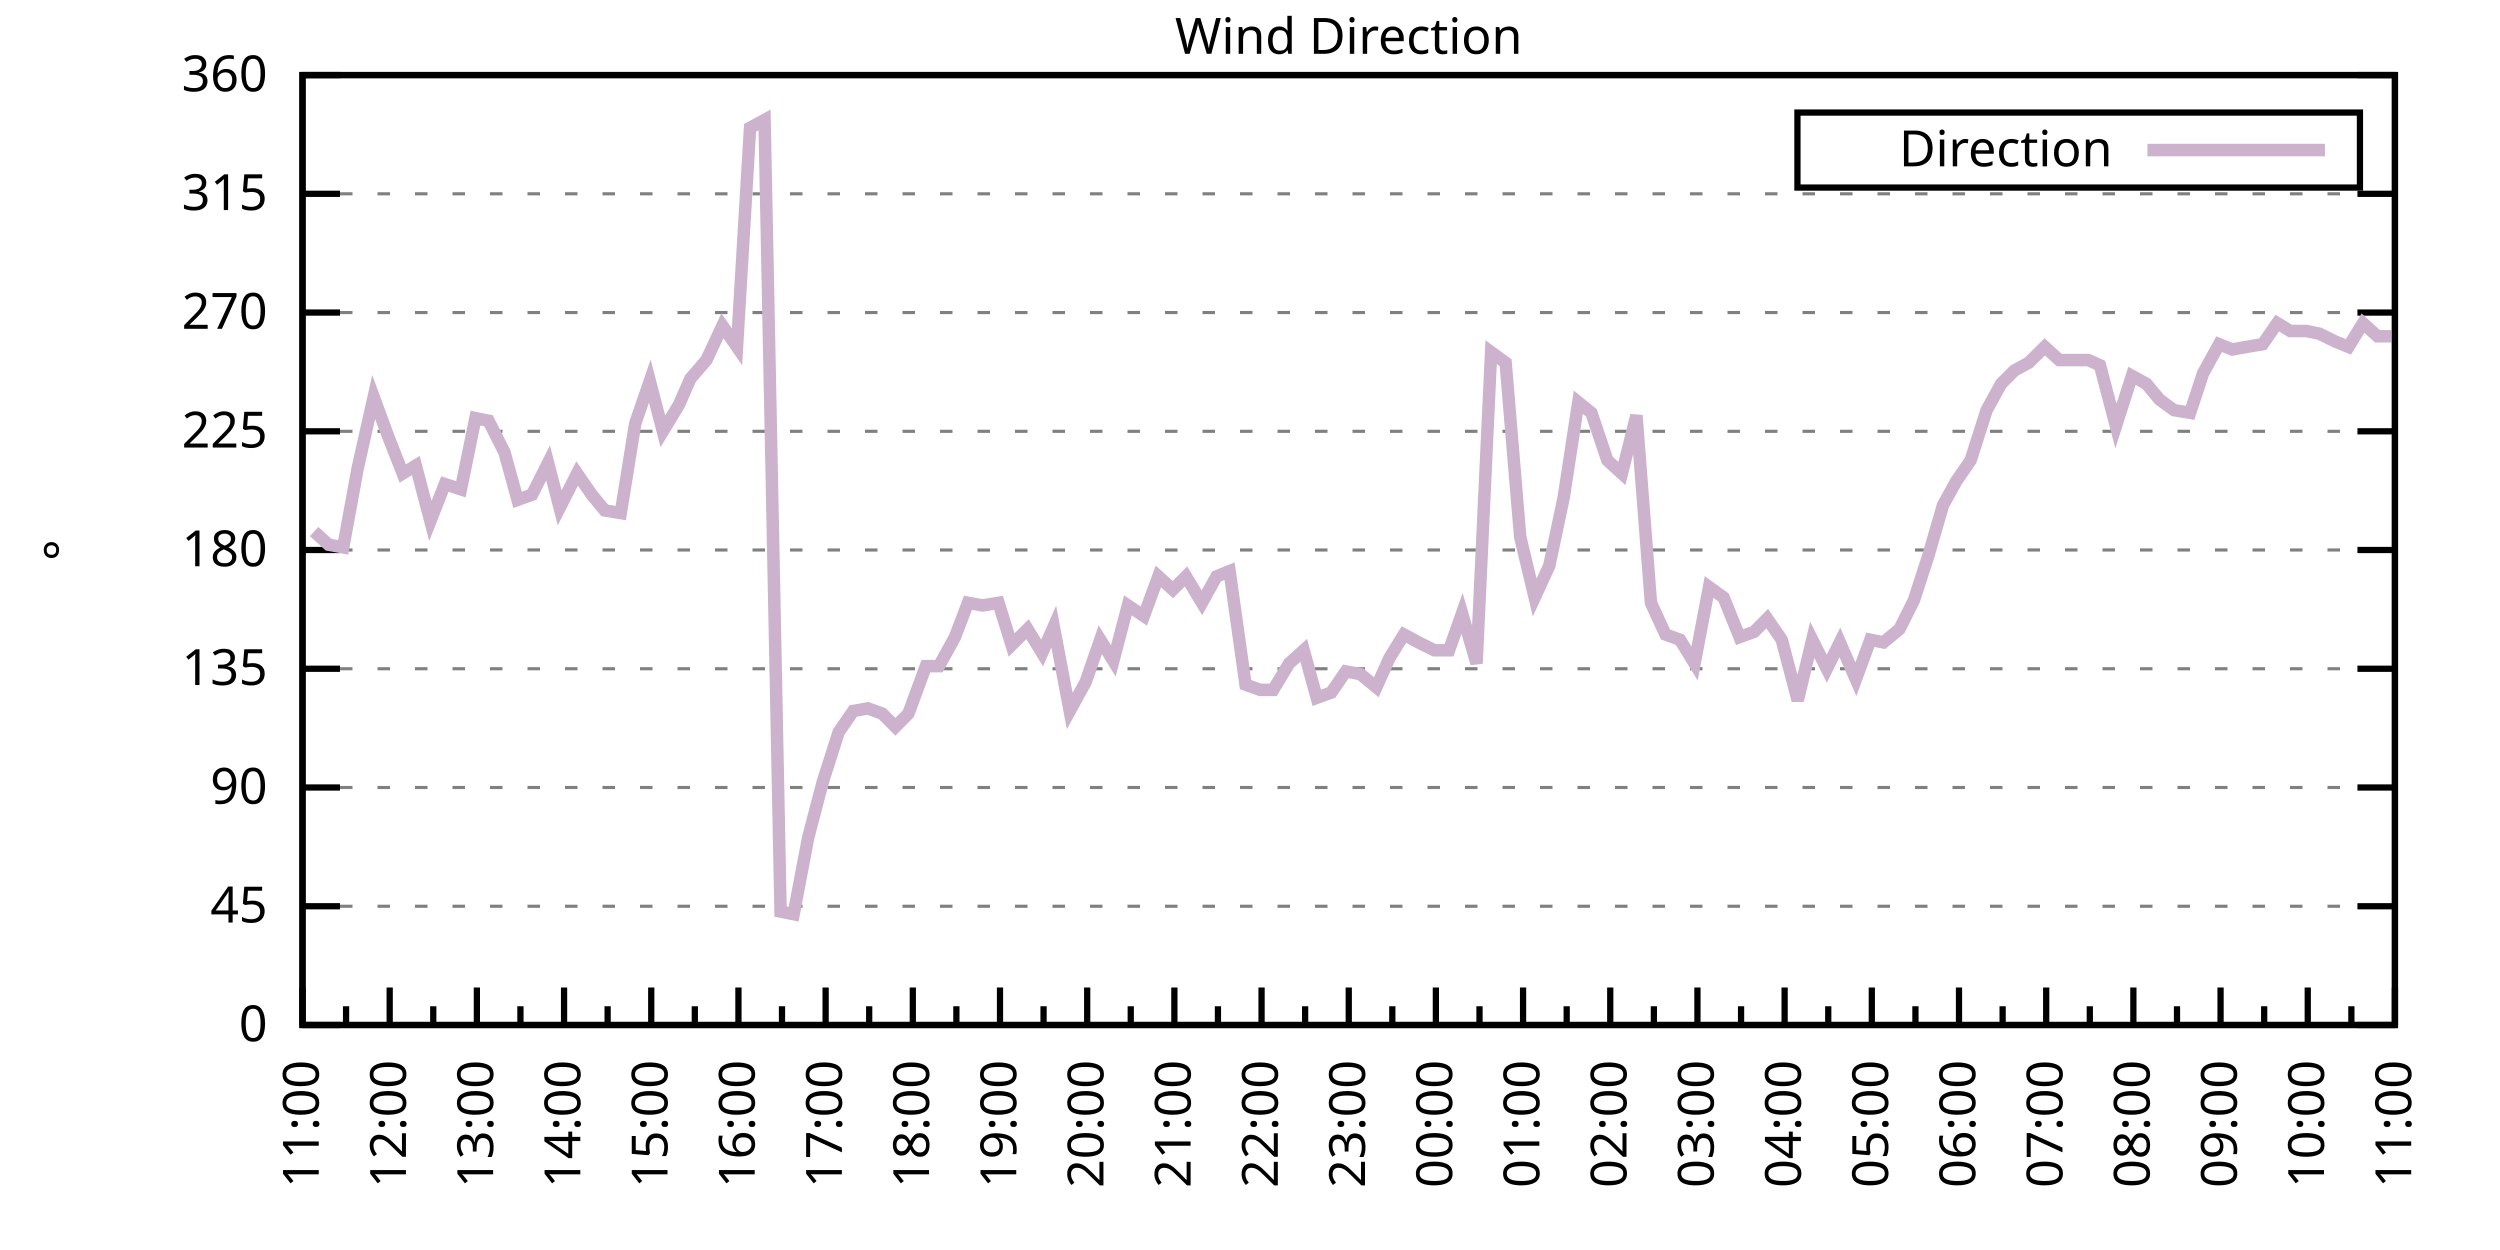
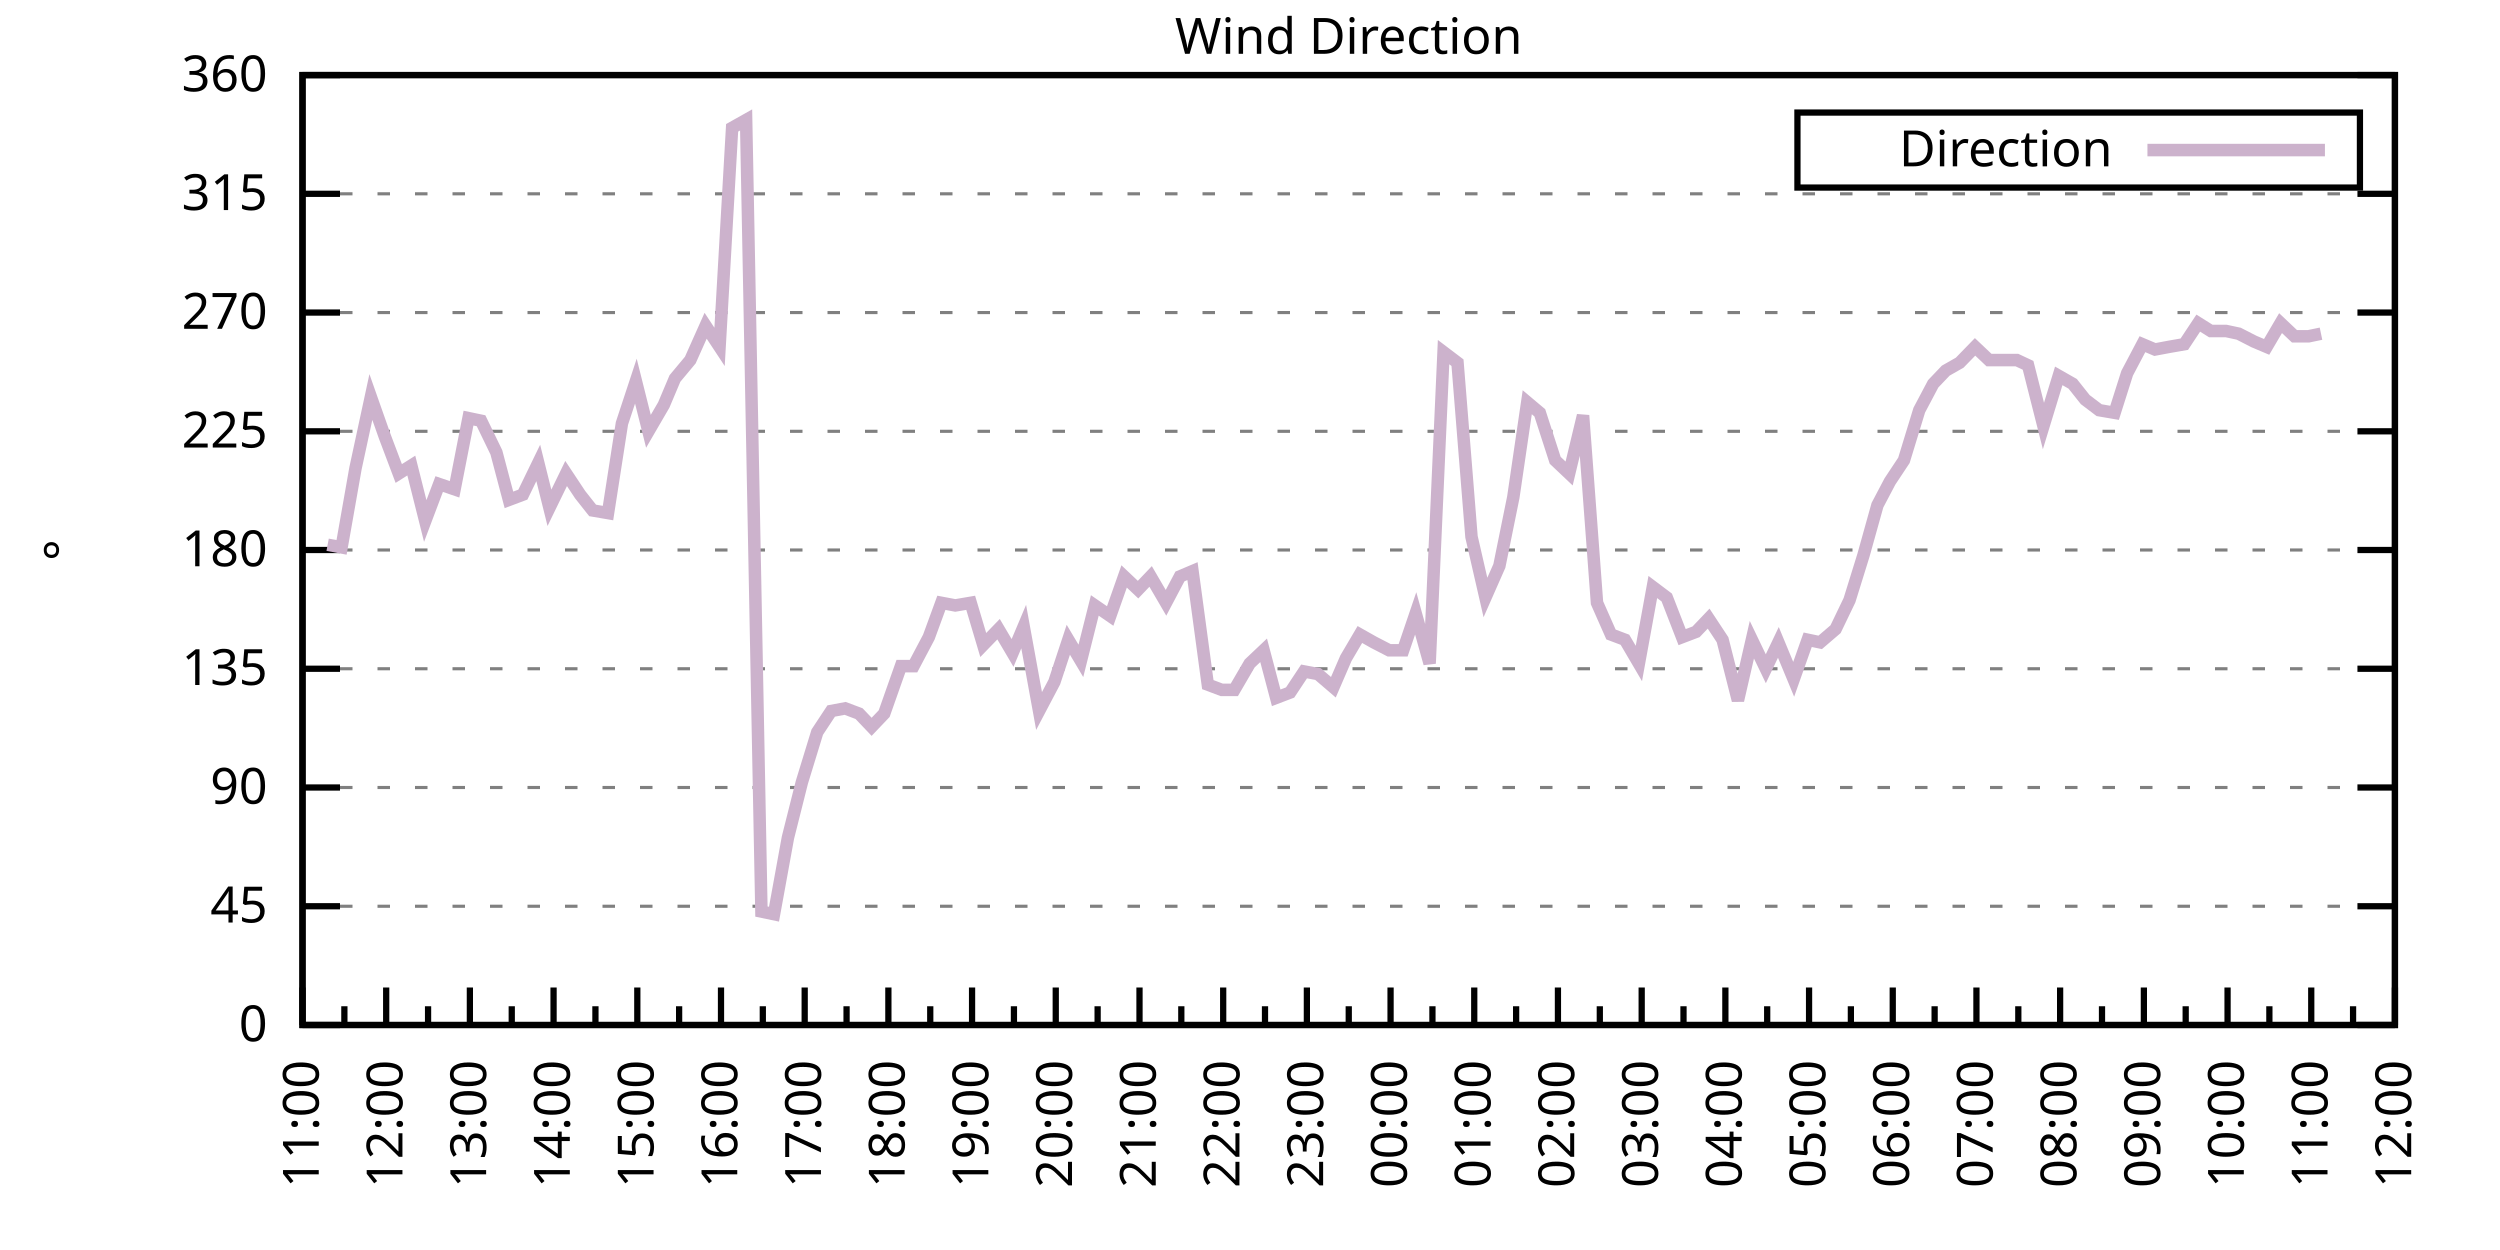
<svg xmlns="http://www.w3.org/2000/svg" xmlns:xlink="http://www.w3.org/1999/xlink" width="400" height="200" viewBox="0 0 400 200">
  <g id="gnuplot_canvas">
    <rect x="0" y="0" width="400" height="200" fill="none" />
    <defs>
      <circle id="gpDot" r="0.5" stroke-width="0.5" stroke="currentColor" />
      <path id="gpPt0" stroke-width="0.333" stroke="currentColor" d="M-1,0 h2 M0,-1 v2" />
      <path id="gpPt1" stroke-width="0.333" stroke="currentColor" d="M-1,-1 L1,1 M1,-1 L-1,1" />
      <path id="gpPt2" stroke-width="0.333" stroke="currentColor" d="M-1,0 L1,0 M0,-1 L0,1 M-1,-1 L1,1 M-1,1 L1,-1" />
      <rect id="gpPt3" stroke-width="0.333" stroke="currentColor" x="-1" y="-1" width="2" height="2" />
      <rect id="gpPt4" stroke-width="0.333" stroke="currentColor" fill="currentColor" x="-1" y="-1" width="2" height="2" />
      <circle id="gpPt5" stroke-width="0.333" stroke="currentColor" cx="0" cy="0" r="1" />
      <use xlink:href="#gpPt5" id="gpPt6" fill="currentColor" stroke="none" />
      <path id="gpPt7" stroke-width="0.333" stroke="currentColor" d="M0,-1.33 L-1.33,0.67 L1.33,0.67 z" />
      <use xlink:href="#gpPt7" id="gpPt8" fill="currentColor" stroke="none" />
      <use xlink:href="#gpPt7" id="gpPt9" stroke="currentColor" transform="rotate(180)" />
      <use xlink:href="#gpPt9" id="gpPt10" fill="currentColor" stroke="none" />
      <use xlink:href="#gpPt3" id="gpPt11" stroke="currentColor" transform="rotate(45)" />
      <use xlink:href="#gpPt11" id="gpPt12" fill="currentColor" stroke="none" />
      <path id="gpPt13" stroke-width="0.333" stroke="currentColor" d="M0,1.330 L1.265,0.411 L0.782,-1.067 L-0.782,-1.076 L-1.265,0.411 z" />
      <use xlink:href="#gpPt13" id="gpPt14" fill="currentColor" stroke="none" />
      <filter id="textbox" filterUnits="objectBoundingBox" x="0" y="0" height="1" width="1">
        <feFlood flood-color="white" flood-opacity="1" result="bgnd" />
        <feComposite in="SourceGraphic" in2="bgnd" operator="atop" />
      </filter>
      <filter id="greybox" filterUnits="objectBoundingBox" x="0" y="0" height="1" width="1">
        <feFlood flood-color="lightgrey" flood-opacity="1" result="grey" />
        <feComposite in="SourceGraphic" in2="grey" operator="atop" />
      </filter>
    </defs>
    <g fill="none" color="white" stroke="currentColor" stroke-width="1.00" stroke-linecap="butt" stroke-linejoin="miter">
</g>
    <g fill="none" color="black" stroke="currentColor" stroke-width="1.00" stroke-linecap="butt" stroke-linejoin="miter">
      <g stroke="none" shape-rendering="crispEdges">
        <polygon fill="rgb(255, 255, 255)" points="48.40,164.00 383.18,164.00 383.18,12.02 48.40,12.02 " />
      </g>
    </g>
    <g fill="none" color="black" stroke="currentColor" stroke-width="1.00" stroke-linecap="butt" stroke-linejoin="miter">
</g>
    <g fill="none" color="black" stroke="black" stroke-width="0.50" stroke-linecap="butt" stroke-linejoin="miter">
</g>
    <g fill="none" color="gray" stroke="currentColor" stroke-width="0.50" stroke-linecap="butt" stroke-linejoin="miter">
      <path stroke="gray" stroke-dasharray="2,4" class="gridline" d="M48.40,164.00 L383.19,164.00  " />
    </g>
    <g fill="none" color="gray" stroke="gray" stroke-width="1.00" stroke-linecap="butt" stroke-linejoin="miter">
</g>
    <g fill="none" color="black" stroke="currentColor" stroke-width="1.00" stroke-linecap="butt" stroke-linejoin="miter">
      <path stroke="black" d="M48.40,164.00 L54.40,164.00 M383.19,164.00 L377.19,164.00  " />
      <g transform="translate(42.80,166.60)" stroke="none" fill="black" font-family="Sans" font-size="8.00" text-anchor="end">
        <text>
          <tspan font-family="Sans"> 0</tspan>
        </text>
      </g>
    </g>
    <g fill="none" color="black" stroke="currentColor" stroke-width="1.00" stroke-linecap="butt" stroke-linejoin="miter">
</g>
    <g fill="none" color="black" stroke="black" stroke-width="0.50" stroke-linecap="butt" stroke-linejoin="miter">
</g>
    <g fill="none" color="gray" stroke="currentColor" stroke-width="0.50" stroke-linecap="butt" stroke-linejoin="miter">
      <path stroke="gray" stroke-dasharray="2,4" class="gridline" d="M48.40,145.00 L383.19,145.00  " />
    </g>
    <g fill="none" color="gray" stroke="gray" stroke-width="1.00" stroke-linecap="butt" stroke-linejoin="miter">
</g>
    <g fill="none" color="black" stroke="currentColor" stroke-width="1.00" stroke-linecap="butt" stroke-linejoin="miter">
      <path stroke="black" d="M48.40,145.00 L54.40,145.00 M383.19,145.00 L377.19,145.00  " />
      <g transform="translate(42.80,147.60)" stroke="none" fill="black" font-family="Sans" font-size="8.00" text-anchor="end">
        <text>
          <tspan font-family="Sans"> 45</tspan>
        </text>
      </g>
    </g>
    <g fill="none" color="black" stroke="currentColor" stroke-width="1.00" stroke-linecap="butt" stroke-linejoin="miter">
</g>
    <g fill="none" color="black" stroke="black" stroke-width="0.50" stroke-linecap="butt" stroke-linejoin="miter">
</g>
    <g fill="none" color="gray" stroke="currentColor" stroke-width="0.50" stroke-linecap="butt" stroke-linejoin="miter">
      <path stroke="gray" stroke-dasharray="2,4" class="gridline" d="M48.40,126.00 L383.19,126.00  " />
    </g>
    <g fill="none" color="gray" stroke="gray" stroke-width="1.00" stroke-linecap="butt" stroke-linejoin="miter">
</g>
    <g fill="none" color="black" stroke="currentColor" stroke-width="1.00" stroke-linecap="butt" stroke-linejoin="miter">
      <path stroke="black" d="M48.40,126.00 L54.40,126.00 M383.19,126.00 L377.19,126.00  " />
      <g transform="translate(42.80,128.60)" stroke="none" fill="black" font-family="Sans" font-size="8.00" text-anchor="end">
        <text>
          <tspan font-family="Sans"> 90</tspan>
        </text>
      </g>
    </g>
    <g fill="none" color="black" stroke="currentColor" stroke-width="1.00" stroke-linecap="butt" stroke-linejoin="miter">
</g>
    <g fill="none" color="black" stroke="black" stroke-width="0.50" stroke-linecap="butt" stroke-linejoin="miter">
</g>
    <g fill="none" color="gray" stroke="currentColor" stroke-width="0.50" stroke-linecap="butt" stroke-linejoin="miter">
      <path stroke="gray" stroke-dasharray="2,4" class="gridline" d="M48.40,107.00 L383.19,107.00  " />
    </g>
    <g fill="none" color="gray" stroke="gray" stroke-width="1.00" stroke-linecap="butt" stroke-linejoin="miter">
</g>
    <g fill="none" color="black" stroke="currentColor" stroke-width="1.00" stroke-linecap="butt" stroke-linejoin="miter">
      <path stroke="black" d="M48.40,107.00 L54.40,107.00 M383.19,107.00 L377.19,107.00  " />
      <g transform="translate(42.80,109.60)" stroke="none" fill="black" font-family="Sans" font-size="8.00" text-anchor="end">
        <text>
          <tspan font-family="Sans"> 135</tspan>
        </text>
      </g>
    </g>
    <g fill="none" color="black" stroke="currentColor" stroke-width="1.00" stroke-linecap="butt" stroke-linejoin="miter">
</g>
    <g fill="none" color="black" stroke="black" stroke-width="0.50" stroke-linecap="butt" stroke-linejoin="miter">
</g>
    <g fill="none" color="gray" stroke="currentColor" stroke-width="0.50" stroke-linecap="butt" stroke-linejoin="miter">
      <path stroke="gray" stroke-dasharray="2,4" class="gridline" d="M48.40,88.00 L383.19,88.00  " />
    </g>
    <g fill="none" color="gray" stroke="gray" stroke-width="1.00" stroke-linecap="butt" stroke-linejoin="miter">
</g>
    <g fill="none" color="black" stroke="currentColor" stroke-width="1.00" stroke-linecap="butt" stroke-linejoin="miter">
      <path stroke="black" d="M48.40,88.00 L54.40,88.00 M383.19,88.00 L377.19,88.00  " />
      <g transform="translate(42.80,90.60)" stroke="none" fill="black" font-family="Sans" font-size="8.00" text-anchor="end">
        <text>
          <tspan font-family="Sans"> 180</tspan>
        </text>
      </g>
    </g>
    <g fill="none" color="black" stroke="currentColor" stroke-width="1.00" stroke-linecap="butt" stroke-linejoin="miter">
</g>
    <g fill="none" color="black" stroke="black" stroke-width="0.50" stroke-linecap="butt" stroke-linejoin="miter">
</g>
    <g fill="none" color="gray" stroke="currentColor" stroke-width="0.50" stroke-linecap="butt" stroke-linejoin="miter">
      <path stroke="gray" stroke-dasharray="2,4" class="gridline" d="M48.40,69.01 L383.19,69.01  " />
    </g>
    <g fill="none" color="gray" stroke="gray" stroke-width="1.00" stroke-linecap="butt" stroke-linejoin="miter">
</g>
    <g fill="none" color="black" stroke="currentColor" stroke-width="1.00" stroke-linecap="butt" stroke-linejoin="miter">
      <path stroke="black" d="M48.40,69.01 L54.40,69.01 M383.19,69.01 L377.19,69.01  " />
      <g transform="translate(42.80,71.61)" stroke="none" fill="black" font-family="Sans" font-size="8.00" text-anchor="end">
        <text>
          <tspan font-family="Sans"> 225</tspan>
        </text>
      </g>
    </g>
    <g fill="none" color="black" stroke="currentColor" stroke-width="1.00" stroke-linecap="butt" stroke-linejoin="miter">
</g>
    <g fill="none" color="black" stroke="black" stroke-width="0.50" stroke-linecap="butt" stroke-linejoin="miter">
</g>
    <g fill="none" color="gray" stroke="currentColor" stroke-width="0.50" stroke-linecap="butt" stroke-linejoin="miter">
      <path stroke="gray" stroke-dasharray="2,4" class="gridline" d="M48.40,50.01 L383.19,50.01  " />
    </g>
    <g fill="none" color="gray" stroke="gray" stroke-width="1.00" stroke-linecap="butt" stroke-linejoin="miter">
</g>
    <g fill="none" color="black" stroke="currentColor" stroke-width="1.00" stroke-linecap="butt" stroke-linejoin="miter">
      <path stroke="black" d="M48.40,50.01 L54.40,50.01 M383.19,50.01 L377.19,50.01  " />
      <g transform="translate(42.80,52.61)" stroke="none" fill="black" font-family="Sans" font-size="8.00" text-anchor="end">
        <text>
          <tspan font-family="Sans"> 270</tspan>
        </text>
      </g>
    </g>
    <g fill="none" color="black" stroke="currentColor" stroke-width="1.00" stroke-linecap="butt" stroke-linejoin="miter">
</g>
    <g fill="none" color="black" stroke="black" stroke-width="0.50" stroke-linecap="butt" stroke-linejoin="miter">
</g>
    <g fill="none" color="gray" stroke="currentColor" stroke-width="0.50" stroke-linecap="butt" stroke-linejoin="miter">
      <path stroke="gray" stroke-dasharray="2,4" class="gridline" d="M48.40,31.01 L383.19,31.01  " />
    </g>
    <g fill="none" color="gray" stroke="gray" stroke-width="1.00" stroke-linecap="butt" stroke-linejoin="miter">
</g>
    <g fill="none" color="black" stroke="currentColor" stroke-width="1.00" stroke-linecap="butt" stroke-linejoin="miter">
      <path stroke="black" d="M48.40,31.01 L54.40,31.01 M383.19,31.01 L377.19,31.01  " />
      <g transform="translate(42.80,33.61)" stroke="none" fill="black" font-family="Sans" font-size="8.00" text-anchor="end">
        <text>
          <tspan font-family="Sans"> 315</tspan>
        </text>
      </g>
    </g>
    <g fill="none" color="black" stroke="currentColor" stroke-width="1.00" stroke-linecap="butt" stroke-linejoin="miter">
</g>
    <g fill="none" color="black" stroke="black" stroke-width="0.50" stroke-linecap="butt" stroke-linejoin="miter">
</g>
    <g fill="none" color="gray" stroke="currentColor" stroke-width="0.50" stroke-linecap="butt" stroke-linejoin="miter">
      <path stroke="gray" stroke-dasharray="2,4" class="gridline" d="M48.40,12.01 L383.19,12.01  " />
    </g>
    <g fill="none" color="gray" stroke="gray" stroke-width="1.00" stroke-linecap="butt" stroke-linejoin="miter">
</g>
    <g fill="none" color="black" stroke="currentColor" stroke-width="1.00" stroke-linecap="butt" stroke-linejoin="miter">
      <path stroke="black" d="M48.40,12.01 L54.40,12.01 M383.19,12.01 L377.19,12.01  " />
      <g transform="translate(42.80,14.61)" stroke="none" fill="black" font-family="Sans" font-size="8.00" text-anchor="end">
        <text>
          <tspan font-family="Sans"> 360</tspan>
        </text>
      </g>
    </g>
    <g fill="none" color="black" stroke="currentColor" stroke-width="1.00" stroke-linecap="butt" stroke-linejoin="miter">
      <path stroke="black" d="M48.40,164.00 L48.40,158.00  " />
      <g transform="translate(51.00,169.60) rotate(270)" stroke="none" fill="black" font-family="Sans" font-size="8.00" text-anchor="end">
        <text>
          <tspan font-family="Sans">11:00</tspan>
        </text>
      </g>
    </g>
    <g fill="none" color="black" stroke="currentColor" stroke-width="1.00" stroke-linecap="butt" stroke-linejoin="miter">
-       <path stroke="black" d="M55.37,164.00 L55.37,161.00 M62.35,164.00 L62.35,158.00  " />
-       <g transform="translate(64.95,169.60) rotate(270)" stroke="none" fill="black" font-family="Sans" font-size="8.00" text-anchor="end">
+       <path stroke="black" d="M55.10,164.00 L55.10,161.00 M61.79,164.00 L61.79,158.00  " />
+       <g transform="translate(64.39,169.60) rotate(270)" stroke="none" fill="black" font-family="Sans" font-size="8.00" text-anchor="end">
        <text>
          <tspan font-family="Sans">12:00</tspan>
        </text>
      </g>
    </g>
    <g fill="none" color="black" stroke="currentColor" stroke-width="1.00" stroke-linecap="butt" stroke-linejoin="miter">
-       <path stroke="black" d="M69.32,164.00 L69.32,161.00 M76.30,164.00 L76.30,158.00  " />
-       <g transform="translate(78.90,169.60) rotate(270)" stroke="none" fill="black" font-family="Sans" font-size="8.00" text-anchor="end">
+       <path stroke="black" d="M68.49,164.00 L68.49,161.00 M75.18,164.00 L75.18,158.00  " />
+       <g transform="translate(77.78,169.60) rotate(270)" stroke="none" fill="black" font-family="Sans" font-size="8.00" text-anchor="end">
        <text>
          <tspan font-family="Sans">13:00</tspan>
        </text>
      </g>
    </g>
    <g fill="none" color="black" stroke="currentColor" stroke-width="1.00" stroke-linecap="butt" stroke-linejoin="miter">
-       <path stroke="black" d="M83.27,164.00 L83.27,161.00 M90.25,164.00 L90.25,158.00  " />
-       <g transform="translate(92.85,169.60) rotate(270)" stroke="none" fill="black" font-family="Sans" font-size="8.00" text-anchor="end">
+       <path stroke="black" d="M81.88,164.00 L81.88,161.00 M88.57,164.00 L88.57,158.00  " />
+       <g transform="translate(91.17,169.60) rotate(270)" stroke="none" fill="black" font-family="Sans" font-size="8.00" text-anchor="end">
        <text>
          <tspan font-family="Sans">14:00</tspan>
        </text>
      </g>
    </g>
    <g fill="none" color="black" stroke="currentColor" stroke-width="1.00" stroke-linecap="butt" stroke-linejoin="miter">
-       <path stroke="black" d="M97.22,164.00 L97.22,161.00 M104.20,164.00 L104.20,158.00  " />
-       <g transform="translate(106.80,169.60) rotate(270)" stroke="none" fill="black" font-family="Sans" font-size="8.00" text-anchor="end">
+       <path stroke="black" d="M95.27,164.00 L95.27,161.00 M101.97,164.00 L101.97,158.00  " />
+       <g transform="translate(104.57,169.60) rotate(270)" stroke="none" fill="black" font-family="Sans" font-size="8.00" text-anchor="end">
        <text>
          <tspan font-family="Sans">15:00</tspan>
        </text>
      </g>
    </g>
    <g fill="none" color="black" stroke="currentColor" stroke-width="1.00" stroke-linecap="butt" stroke-linejoin="miter">
-       <path stroke="black" d="M111.17,164.00 L111.17,161.00 M118.15,164.00 L118.15,158.00  " />
-       <g transform="translate(120.75,169.60) rotate(270)" stroke="none" fill="black" font-family="Sans" font-size="8.00" text-anchor="end">
+       <path stroke="black" d="M108.66,164.00 L108.66,161.00 M115.36,164.00 L115.36,158.00  " />
+       <g transform="translate(117.96,169.60) rotate(270)" stroke="none" fill="black" font-family="Sans" font-size="8.00" text-anchor="end">
        <text>
          <tspan font-family="Sans">16:00</tspan>
        </text>
      </g>
    </g>
    <g fill="none" color="black" stroke="currentColor" stroke-width="1.00" stroke-linecap="butt" stroke-linejoin="miter">
-       <path stroke="black" d="M125.12,164.00 L125.12,161.00 M132.10,164.00 L132.10,158.00  " />
-       <g transform="translate(134.70,169.60) rotate(270)" stroke="none" fill="black" font-family="Sans" font-size="8.00" text-anchor="end">
+       <path stroke="black" d="M122.05,164.00 L122.05,161.00 M128.75,164.00 L128.75,158.00  " />
+       <g transform="translate(131.35,169.60) rotate(270)" stroke="none" fill="black" font-family="Sans" font-size="8.00" text-anchor="end">
        <text>
          <tspan font-family="Sans">17:00</tspan>
        </text>
      </g>
    </g>
    <g fill="none" color="black" stroke="currentColor" stroke-width="1.00" stroke-linecap="butt" stroke-linejoin="miter">
-       <path stroke="black" d="M139.07,164.00 L139.07,161.00 M146.05,164.00 L146.05,158.00  " />
-       <g transform="translate(148.65,169.60) rotate(270)" stroke="none" fill="black" font-family="Sans" font-size="8.00" text-anchor="end">
+       <path stroke="black" d="M135.45,164.00 L135.45,161.00 M142.14,164.00 L142.14,158.00  " />
+       <g transform="translate(144.74,169.60) rotate(270)" stroke="none" fill="black" font-family="Sans" font-size="8.00" text-anchor="end">
        <text>
          <tspan font-family="Sans">18:00</tspan>
        </text>
      </g>
    </g>
    <g fill="none" color="black" stroke="currentColor" stroke-width="1.00" stroke-linecap="butt" stroke-linejoin="miter">
-       <path stroke="black" d="M153.02,164.00 L153.02,161.00 M160.00,164.00 L160.00,158.00  " />
-       <g transform="translate(162.60,169.60) rotate(270)" stroke="none" fill="black" font-family="Sans" font-size="8.00" text-anchor="end">
+       <path stroke="black" d="M148.84,164.00 L148.84,161.00 M155.53,164.00 L155.53,158.00  " />
+       <g transform="translate(158.13,169.60) rotate(270)" stroke="none" fill="black" font-family="Sans" font-size="8.00" text-anchor="end">
        <text>
          <tspan font-family="Sans">19:00</tspan>
        </text>
      </g>
    </g>
    <g fill="none" color="black" stroke="currentColor" stroke-width="1.00" stroke-linecap="butt" stroke-linejoin="miter">
-       <path stroke="black" d="M166.97,164.00 L166.97,161.00 M173.95,164.00 L173.95,158.00  " />
-       <g transform="translate(176.55,169.60) rotate(270)" stroke="none" fill="black" font-family="Sans" font-size="8.00" text-anchor="end">
+       <path stroke="black" d="M162.23,164.00 L162.23,161.00 M168.92,164.00 L168.92,158.00  " />
+       <g transform="translate(171.52,169.60) rotate(270)" stroke="none" fill="black" font-family="Sans" font-size="8.00" text-anchor="end">
        <text>
          <tspan font-family="Sans">20:00</tspan>
        </text>
      </g>
    </g>
    <g fill="none" color="black" stroke="currentColor" stroke-width="1.00" stroke-linecap="butt" stroke-linejoin="miter">
-       <path stroke="black" d="M180.92,164.00 L180.92,161.00 M187.90,164.00 L187.90,158.00  " />
-       <g transform="translate(190.50,169.60) rotate(270)" stroke="none" fill="black" font-family="Sans" font-size="8.00" text-anchor="end">
+       <path stroke="black" d="M175.62,164.00 L175.62,161.00 M182.32,164.00 L182.32,158.00  " />
+       <g transform="translate(184.92,169.60) rotate(270)" stroke="none" fill="black" font-family="Sans" font-size="8.00" text-anchor="end">
        <text>
          <tspan font-family="Sans">21:00</tspan>
        </text>
      </g>
    </g>
    <g fill="none" color="black" stroke="currentColor" stroke-width="1.00" stroke-linecap="butt" stroke-linejoin="miter">
-       <path stroke="black" d="M194.87,164.00 L194.87,161.00 M201.85,164.00 L201.85,158.00  " />
-       <g transform="translate(204.45,169.60) rotate(270)" stroke="none" fill="black" font-family="Sans" font-size="8.00" text-anchor="end">
+       <path stroke="black" d="M189.01,164.00 L189.01,161.00 M195.71,164.00 L195.71,158.00  " />
+       <g transform="translate(198.31,169.60) rotate(270)" stroke="none" fill="black" font-family="Sans" font-size="8.00" text-anchor="end">
        <text>
          <tspan font-family="Sans">22:00</tspan>
        </text>
      </g>
    </g>
    <g fill="none" color="black" stroke="currentColor" stroke-width="1.00" stroke-linecap="butt" stroke-linejoin="miter">
-       <path stroke="black" d="M208.82,164.00 L208.82,161.00 M215.80,164.00 L215.80,158.00  " />
-       <g transform="translate(218.40,169.60) rotate(270)" stroke="none" fill="black" font-family="Sans" font-size="8.00" text-anchor="end">
+       <path stroke="black" d="M202.40,164.00 L202.40,161.00 M209.10,164.00 L209.10,158.00  " />
+       <g transform="translate(211.70,169.60) rotate(270)" stroke="none" fill="black" font-family="Sans" font-size="8.00" text-anchor="end">
        <text>
          <tspan font-family="Sans">23:00</tspan>
        </text>
      </g>
    </g>
    <g fill="none" color="black" stroke="currentColor" stroke-width="1.00" stroke-linecap="butt" stroke-linejoin="miter">
-       <path stroke="black" d="M222.77,164.00 L222.77,161.00 M229.74,164.00 L229.74,158.00  " />
-       <g transform="translate(232.34,169.60) rotate(270)" stroke="none" fill="black" font-family="Sans" font-size="8.00" text-anchor="end">
+       <path stroke="black" d="M215.80,164.00 L215.80,161.00 M222.49,164.00 L222.49,158.00  " />
+       <g transform="translate(225.09,169.60) rotate(270)" stroke="none" fill="black" font-family="Sans" font-size="8.00" text-anchor="end">
        <text>
          <tspan font-family="Sans">00:00</tspan>
        </text>
      </g>
    </g>
    <g fill="none" color="black" stroke="currentColor" stroke-width="1.00" stroke-linecap="butt" stroke-linejoin="miter">
-       <path stroke="black" d="M236.72,164.00 L236.72,161.00 M243.69,164.00 L243.69,158.00  " />
-       <g transform="translate(246.29,169.60) rotate(270)" stroke="none" fill="black" font-family="Sans" font-size="8.00" text-anchor="end">
+       <path stroke="black" d="M229.19,164.00 L229.19,161.00 M235.88,164.00 L235.88,158.00  " />
+       <g transform="translate(238.48,169.60) rotate(270)" stroke="none" fill="black" font-family="Sans" font-size="8.00" text-anchor="end">
        <text>
          <tspan font-family="Sans">01:00</tspan>
        </text>
      </g>
    </g>
    <g fill="none" color="black" stroke="currentColor" stroke-width="1.00" stroke-linecap="butt" stroke-linejoin="miter">
-       <path stroke="black" d="M250.67,164.00 L250.67,161.00 M257.64,164.00 L257.64,158.00  " />
-       <g transform="translate(260.24,169.60) rotate(270)" stroke="none" fill="black" font-family="Sans" font-size="8.00" text-anchor="end">
+       <path stroke="black" d="M242.58,164.00 L242.58,161.00 M249.27,164.00 L249.27,158.00  " />
+       <g transform="translate(251.87,169.60) rotate(270)" stroke="none" fill="black" font-family="Sans" font-size="8.00" text-anchor="end">
        <text>
          <tspan font-family="Sans">02:00</tspan>
        </text>
      </g>
    </g>
    <g fill="none" color="black" stroke="currentColor" stroke-width="1.00" stroke-linecap="butt" stroke-linejoin="miter">
-       <path stroke="black" d="M264.62,164.00 L264.62,161.00 M271.59,164.00 L271.59,158.00  " />
-       <g transform="translate(274.19,169.60) rotate(270)" stroke="none" fill="black" font-family="Sans" font-size="8.00" text-anchor="end">
+       <path stroke="black" d="M255.97,164.00 L255.97,161.00 M262.67,164.00 L262.67,158.00  " />
+       <g transform="translate(265.27,169.60) rotate(270)" stroke="none" fill="black" font-family="Sans" font-size="8.00" text-anchor="end">
        <text>
          <tspan font-family="Sans">03:00</tspan>
        </text>
      </g>
    </g>
    <g fill="none" color="black" stroke="currentColor" stroke-width="1.00" stroke-linecap="butt" stroke-linejoin="miter">
-       <path stroke="black" d="M278.57,164.00 L278.57,161.00 M285.54,164.00 L285.54,158.00  " />
-       <g transform="translate(288.14,169.60) rotate(270)" stroke="none" fill="black" font-family="Sans" font-size="8.00" text-anchor="end">
+       <path stroke="black" d="M269.36,164.00 L269.36,161.00 M276.06,164.00 L276.06,158.00  " />
+       <g transform="translate(278.66,169.60) rotate(270)" stroke="none" fill="black" font-family="Sans" font-size="8.00" text-anchor="end">
        <text>
          <tspan font-family="Sans">04:00</tspan>
        </text>
      </g>
    </g>
    <g fill="none" color="black" stroke="currentColor" stroke-width="1.00" stroke-linecap="butt" stroke-linejoin="miter">
-       <path stroke="black" d="M292.52,164.00 L292.52,161.00 M299.49,164.00 L299.49,158.00  " />
-       <g transform="translate(302.09,169.60) rotate(270)" stroke="none" fill="black" font-family="Sans" font-size="8.00" text-anchor="end">
+       <path stroke="black" d="M282.75,164.00 L282.75,161.00 M289.45,164.00 L289.45,158.00  " />
+       <g transform="translate(292.05,169.60) rotate(270)" stroke="none" fill="black" font-family="Sans" font-size="8.00" text-anchor="end">
        <text>
          <tspan font-family="Sans">05:00</tspan>
        </text>
      </g>
    </g>
    <g fill="none" color="black" stroke="currentColor" stroke-width="1.00" stroke-linecap="butt" stroke-linejoin="miter">
-       <path stroke="black" d="M306.47,164.00 L306.47,161.00 M313.44,164.00 L313.44,158.00  " />
-       <g transform="translate(316.04,169.60) rotate(270)" stroke="none" fill="black" font-family="Sans" font-size="8.00" text-anchor="end">
+       <path stroke="black" d="M296.14,164.00 L296.14,161.00 M302.84,164.00 L302.84,158.00  " />
+       <g transform="translate(305.44,169.60) rotate(270)" stroke="none" fill="black" font-family="Sans" font-size="8.00" text-anchor="end">
        <text>
          <tspan font-family="Sans">06:00</tspan>
        </text>
      </g>
    </g>
    <g fill="none" color="black" stroke="currentColor" stroke-width="1.00" stroke-linecap="butt" stroke-linejoin="miter">
-       <path stroke="black" d="M320.42,164.00 L320.42,161.00 M327.39,164.00 L327.39,158.00  " />
-       <g transform="translate(329.99,169.60) rotate(270)" stroke="none" fill="black" font-family="Sans" font-size="8.00" text-anchor="end">
+       <path stroke="black" d="M309.54,164.00 L309.54,161.00 M316.23,164.00 L316.23,158.00  " />
+       <g transform="translate(318.83,169.60) rotate(270)" stroke="none" fill="black" font-family="Sans" font-size="8.00" text-anchor="end">
        <text>
          <tspan font-family="Sans">07:00</tspan>
        </text>
      </g>
    </g>
    <g fill="none" color="black" stroke="currentColor" stroke-width="1.00" stroke-linecap="butt" stroke-linejoin="miter">
-       <path stroke="black" d="M334.37,164.00 L334.37,161.00 M341.34,164.00 L341.34,158.00  " />
-       <g transform="translate(343.94,169.60) rotate(270)" stroke="none" fill="black" font-family="Sans" font-size="8.00" text-anchor="end">
+       <path stroke="black" d="M322.93,164.00 L322.93,161.00 M329.62,164.00 L329.62,158.00  " />
+       <g transform="translate(332.22,169.60) rotate(270)" stroke="none" fill="black" font-family="Sans" font-size="8.00" text-anchor="end">
        <text>
          <tspan font-family="Sans">08:00</tspan>
        </text>
      </g>
    </g>
    <g fill="none" color="black" stroke="currentColor" stroke-width="1.00" stroke-linecap="butt" stroke-linejoin="miter">
-       <path stroke="black" d="M348.32,164.00 L348.32,161.00 M355.29,164.00 L355.29,158.00  " />
-       <g transform="translate(357.89,169.60) rotate(270)" stroke="none" fill="black" font-family="Sans" font-size="8.00" text-anchor="end">
+       <path stroke="black" d="M336.32,164.00 L336.32,161.00 M343.02,164.00 L343.02,158.00  " />
+       <g transform="translate(345.62,169.60) rotate(270)" stroke="none" fill="black" font-family="Sans" font-size="8.00" text-anchor="end">
        <text>
          <tspan font-family="Sans">09:00</tspan>
        </text>
      </g>
    </g>
    <g fill="none" color="black" stroke="currentColor" stroke-width="1.00" stroke-linecap="butt" stroke-linejoin="miter">
-       <path stroke="black" d="M362.27,164.00 L362.27,161.00 M369.24,164.00 L369.24,158.00  " />
-       <g transform="translate(371.84,169.60) rotate(270)" stroke="none" fill="black" font-family="Sans" font-size="8.00" text-anchor="end">
+       <path stroke="black" d="M349.71,164.00 L349.71,161.00 M356.41,164.00 L356.41,158.00  " />
+       <g transform="translate(359.01,169.60) rotate(270)" stroke="none" fill="black" font-family="Sans" font-size="8.00" text-anchor="end">
        <text>
          <tspan font-family="Sans">10:00</tspan>
        </text>
      </g>
    </g>
    <g fill="none" color="black" stroke="currentColor" stroke-width="1.00" stroke-linecap="butt" stroke-linejoin="miter">
-       <path stroke="black" d="M376.22,164.00 L376.22,161.00 M383.19,164.00 L383.19,158.00  " />
+       <path stroke="black" d="M363.10,164.00 L363.10,161.00 M369.80,164.00 L369.80,158.00  " />
+       <g transform="translate(372.40,169.60) rotate(270)" stroke="none" fill="black" font-family="Sans" font-size="8.00" text-anchor="end">
+         <text>
+           <tspan font-family="Sans">11:00</tspan>
+         </text>
+       </g>
+     </g>
+     <g fill="none" color="black" stroke="currentColor" stroke-width="1.00" stroke-linecap="butt" stroke-linejoin="miter">
+       <path stroke="black" d="M376.49,164.00 L376.49,161.00 M383.19,164.00 L383.19,158.00  " />
      <g transform="translate(385.79,169.60) rotate(270)" stroke="none" fill="black" font-family="Sans" font-size="8.00" text-anchor="end">
        <text>
-           <tspan font-family="Sans">11:00</tspan>
+           <tspan font-family="Sans">12:00</tspan>
        </text>
      </g>
    </g>
    <g fill="none" color="black" stroke="currentColor" stroke-width="1.00" stroke-linecap="butt" stroke-linejoin="miter">
</g>
    <g fill="none" color="black" stroke="currentColor" stroke-width="1.00" stroke-linecap="butt" stroke-linejoin="miter">
      <path stroke="black" d="M48.40,12.01 L48.40,164.00 L383.19,164.00 L383.19,12.01 L48.40,12.01 Z  " />
    </g>
    <g fill="none" color="black" stroke="currentColor" stroke-width="1.00" stroke-linecap="butt" stroke-linejoin="miter">
      <g transform="translate(12.80,88.01) rotate(270)" stroke="none" fill="black" font-family="Sans" font-size="8.00" text-anchor="middle">
        <text>
          <tspan font-family="Sans">°</tspan>
        </text>
      </g>
    </g>
    <g fill="none" color="black" stroke="currentColor" stroke-width="1.00" stroke-linecap="butt" stroke-linejoin="miter">
</g>
    <g fill="none" color="black" stroke="currentColor" stroke-width="1.00" stroke-linecap="butt" stroke-linejoin="miter">
      <path stroke="black" d="M287.59,30.01 L287.59,18.01 L377.59,18.01 L377.59,30.01 L287.59,30.01 Z  " />
    </g>
    <g id="Wind_direction_plot_1">
      <g fill="none" color="white" stroke="black" stroke-width="2.00" stroke-linecap="butt" stroke-linejoin="miter">
</g>
      <g fill="none" color="black" stroke="currentColor" stroke-width="2.00" stroke-linecap="butt" stroke-linejoin="miter">
        <g transform="translate(337.99,26.61)" stroke="none" fill="black" font-family="Sans" font-size="8.00" text-anchor="end">
          <text>
            <tspan font-family="Sans">Direction</tspan>
          </text>
        </g>
      </g>
      <g fill="none" color="black" stroke="currentColor" stroke-width="2.00" stroke-linecap="butt" stroke-linejoin="miter">
-         <path stroke="rgb(204, 178, 204)" d="M343.59,24.01 L371.99,24.01 M50.26,85.05 L52.58,87.16 L54.91,87.58 L57.23,74.92 L59.79,63.52 L62.12,69.85   L64.44,75.76 L66.53,74.49 L68.86,83.36 L71.18,77.45 L73.74,78.29 L76.07,66.90 L78.16,67.32 L80.72,72.38   L82.81,79.98 L85.13,79.14 L87.69,74.07 L89.55,81.25 L92.34,75.76 L94.67,79.14 L96.76,81.67 L99.32,82.09   L101.64,67.74 L103.97,60.98 L106.06,69.01 L108.62,64.78 L110.48,60.56 L113.03,57.61 L115.59,52.12 L117.92,55.50   L120.01,20.45 L122.33,19.19 L124.89,145.85 L126.98,146.27 L129.31,134.02 L131.63,125.16 L134.19,117.14 L136.51,113.76   L138.84,113.34 L141.16,114.18 L143.26,116.29 L145.35,114.18 L148.14,106.58 L150.23,106.58 L152.79,101.94 L154.88,96.45   L157.21,96.87 L159.76,96.45 L161.86,103.20 L164.41,100.67 L166.74,104.47 L168.60,100.25 L171.16,113.76 L173.71,109.11   L176.04,102.36 L178.13,105.74 L180.46,96.87 L183.01,98.56 L185.34,92.23 L187.66,94.34 L189.76,92.23 L192.31,96.45   L194.64,92.23 L196.73,91.38 L199.29,109.54 L201.61,110.38 L203.71,110.38 L206.26,106.16 L208.59,104.05 L210.68,111.65   L213.01,110.80 L215.33,107.43 L217.65,107.85 L220.21,109.96 L222.30,105.31 L224.63,101.52 L226.95,102.78 L229.51,104.05   L231.84,104.05 L233.93,98.14 L236.25,106.16 L238.58,56.34 L240.90,58.03 L243.23,85.89 L245.55,95.60 L247.88,90.54   L250.20,79.56 L252.53,64.36 L254.62,66.05 L257.18,73.65 L259.50,75.76 L261.83,66.47 L264.15,96.45 L266.48,101.52   L268.80,102.36 L271.13,106.16 L273.45,93.92 L275.78,95.60 L278.34,101.94 L280.66,101.09 L282.75,98.98 L285.08,102.36   L287.64,112.07 L289.96,102.36 L292.29,107.00 L294.38,102.78 L296.94,108.69 L299.26,102.36 L301.35,102.78 L303.91,100.67   L306.23,96.03 L308.56,88.85 L310.88,80.83 L312.98,77.03 L315.30,73.65 L317.86,65.63 L320.18,61.41 L322.28,59.30   L324.60,58.03 L327.16,55.50 L329.48,57.61 L331.58,57.61 L334.13,57.61 L335.99,58.45 L338.55,68.16 L341.11,60.14   L343.43,61.41 L345.53,63.94 L347.85,65.63 L350.41,66.05 L352.50,59.72 L355.06,55.07 L357.15,55.92 L359.48,55.50   L362.03,55.07 L364.36,51.70 L366.45,52.96 L369.01,52.96 L371.10,53.39 L373.66,54.65 L375.75,55.50 L378.08,51.70   L380.40,53.81 L382.73,53.81  " />
+         <path stroke="rgb(204, 178, 204)" d="M343.59,24.01 L371.99,24.01 M52.42,87.16 L54.65,87.58 L56.88,74.92 L59.34,63.52 L61.57,69.85 L63.80,75.76   L65.81,74.49 L68.04,83.36 L70.27,77.45 L72.73,78.29 L74.96,66.90 L76.97,67.32 L79.42,72.38 L81.43,79.98   L83.66,79.14 L86.12,74.07 L87.91,81.25 L90.58,75.76 L92.82,79.14 L94.82,81.67 L97.28,82.09 L99.51,67.74   L101.74,60.98 L103.75,69.01 L106.21,64.78 L107.99,60.56 L110.45,57.61 L112.90,52.12 L115.13,55.50 L117.14,20.45   L119.38,19.19 L121.83,145.85 L123.84,146.27 L126.07,134.02 L128.30,125.16 L130.76,117.14 L132.99,113.76 L135.22,113.34   L137.45,114.18 L139.46,116.29 L141.47,114.18 L144.15,106.58 L146.16,106.58 L148.61,101.94 L150.62,96.45 L152.85,96.87   L155.31,96.45 L157.32,103.20 L159.77,100.67 L162.01,104.47 L163.79,100.25 L166.25,113.76 L168.70,109.11 L170.93,102.36   L172.94,105.74 L175.17,96.87 L177.63,98.56 L179.86,92.23 L182.09,94.34 L184.10,92.23 L186.56,96.45 L188.79,92.23   L190.80,91.38 L193.25,109.54 L195.48,110.38 L197.49,110.38 L199.95,106.16 L202.18,104.05 L204.19,111.65 L206.42,110.80   L208.65,107.43 L210.88,107.85 L213.34,109.96 L215.35,105.31 L217.58,101.52 L219.81,102.78 L222.27,104.05 L224.50,104.05   L226.51,98.14 L228.74,106.16 L230.97,56.34 L233.20,58.03 L235.44,85.89 L237.67,95.60 L239.90,90.54 L242.13,79.56   L244.36,64.36 L246.37,66.05 L248.83,73.65 L251.06,75.76 L253.29,66.47 L255.52,96.45 L257.76,101.52 L259.99,102.36   L262.22,106.16 L264.45,93.92 L266.68,95.60 L269.14,101.94 L271.37,101.09 L273.38,98.98 L275.61,102.36 L278.07,112.07   L280.30,102.36 L282.53,107.00 L284.54,102.78 L286.99,108.69 L289.23,102.36 L291.23,102.78 L293.69,100.67 L295.92,96.03   L298.15,88.85 L300.39,80.83 L302.39,77.03 L304.63,73.65 L307.08,65.63 L309.31,61.41 L311.32,59.30 L313.55,58.03   L316.01,55.50 L318.24,57.61 L320.25,57.61 L322.70,57.61 L324.49,58.45 L326.95,68.16 L329.40,60.14 L331.63,61.41   L333.64,63.94 L335.87,65.63 L338.33,66.05 L340.34,59.72 L342.79,55.07 L344.80,55.92 L347.03,55.50 L349.49,55.07   L351.72,51.70 L353.73,52.96 L356.18,52.96 L358.19,53.39 L360.65,54.65 L362.66,55.50 L364.89,51.70 L367.12,53.81   L369.35,53.81 L371.36,53.39  " />
      </g>
    </g>
    <g fill="none" color="black" stroke="currentColor" stroke-width="2.00" stroke-linecap="butt" stroke-linejoin="miter">
</g>
    <g fill="none" color="black" stroke="black" stroke-width="1.00" stroke-linecap="butt" stroke-linejoin="miter">
</g>
    <g fill="none" color="black" stroke="currentColor" stroke-width="1.00" stroke-linecap="butt" stroke-linejoin="miter">
      <path stroke="black" d="M48.40,12.01 L48.40,164.00 L383.19,164.00 L383.19,12.01 L48.40,12.01 Z  " />
    </g>
    <g fill="none" color="black" stroke="currentColor" stroke-width="1.00" stroke-linecap="butt" stroke-linejoin="miter">
      <g transform="translate(215.79,8.61)" stroke="none" fill="black" font-family="Sans" font-size="8.00" text-anchor="middle">
        <text>
          <tspan font-family="Sans">Wind Direction</tspan>
        </text>
      </g>
    </g>
    <g fill="none" color="black" stroke="currentColor" stroke-width="1.00" stroke-linecap="butt" stroke-linejoin="miter">
</g>
  </g>
</svg>
